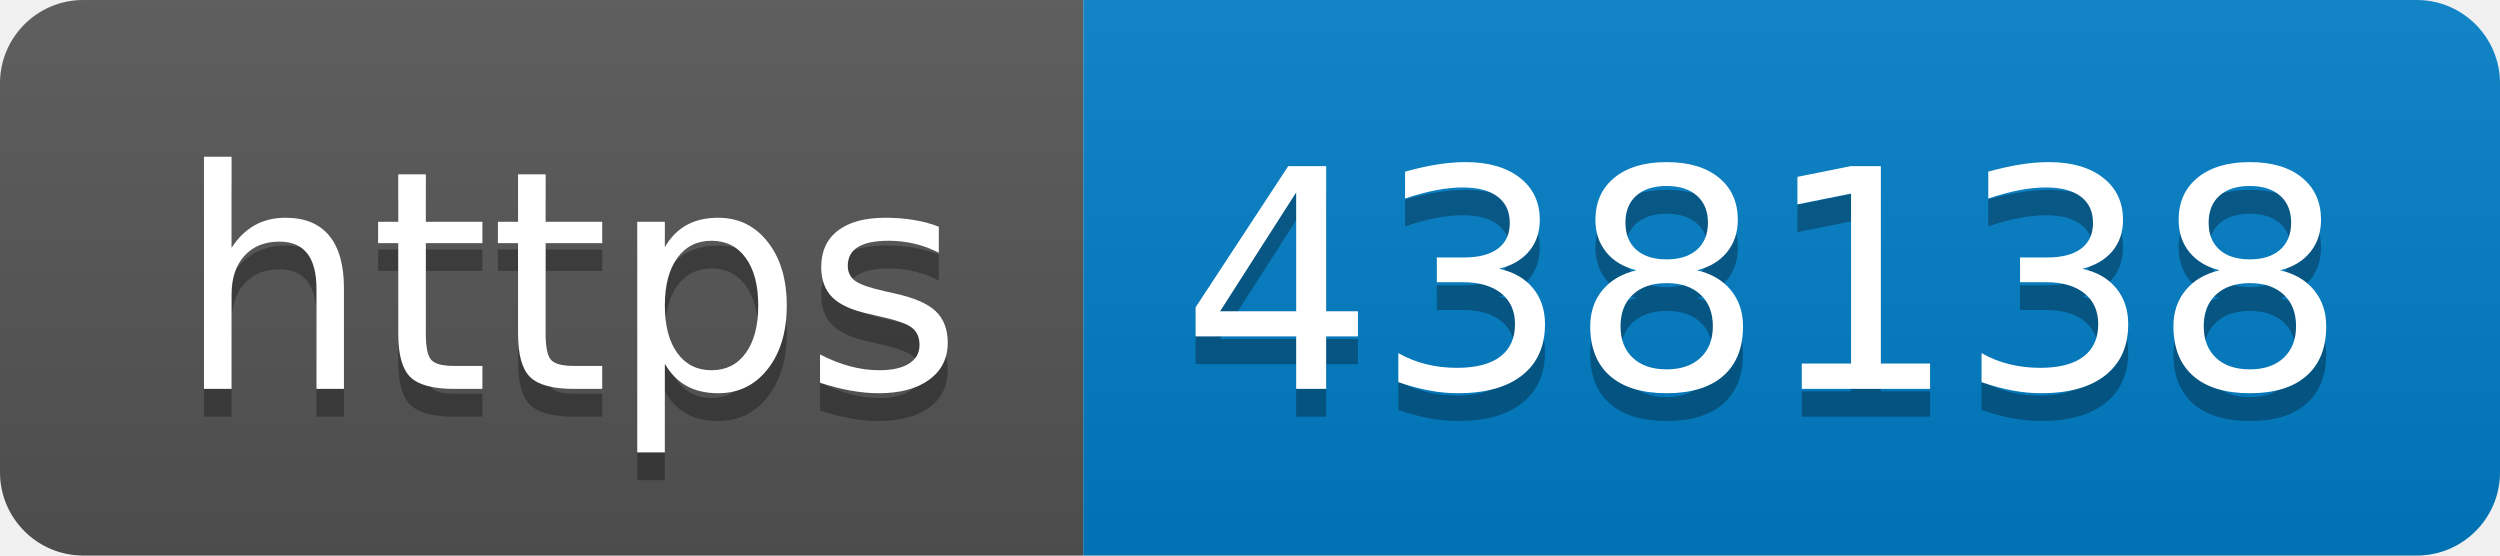
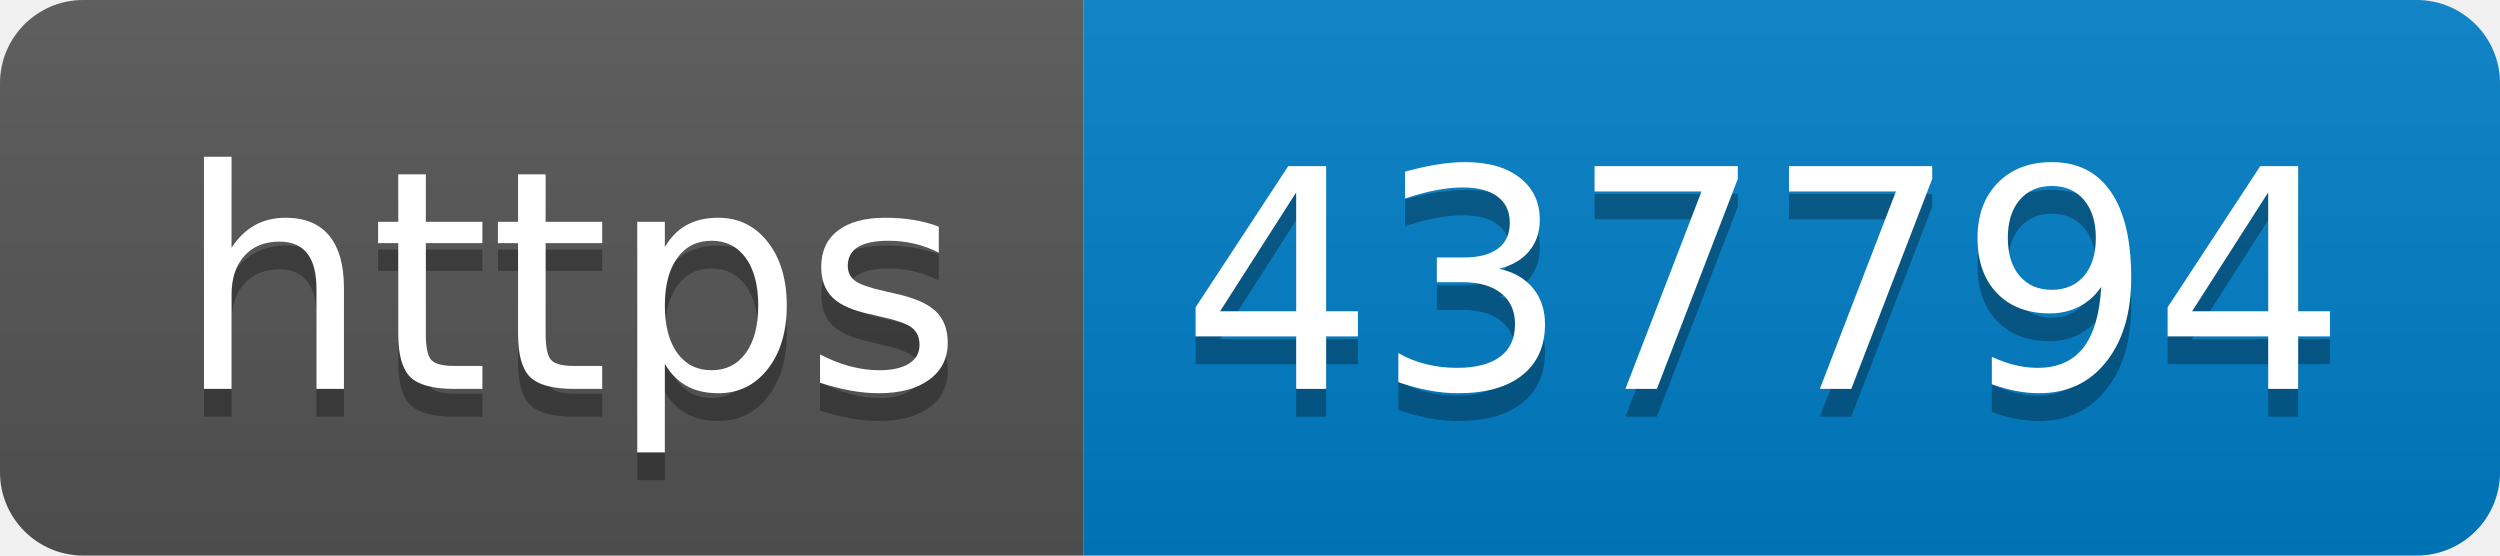
- <svg xmlns="http://www.w3.org/2000/svg" width="90" height="20" role="img" aria-label="https: 438138">
+ <svg xmlns="http://www.w3.org/2000/svg" width="90" height="20" role="img" aria-label="https: 437794">
  <linearGradient id="s" x2="0" y2="100%">
    <stop offset="0" stop-color="#bbb" stop-opacity=".1" />
    <stop offset="1" stop-opacity=".1" />
  </linearGradient>
  <clipPath id="r">
    <rect width="90" height="20" rx="3" fill="#fff" />
  </clipPath>
  <g clip-path="url(#r)">
    <rect width="39" height="20" fill="#555" />
    <rect x="39" width="51" height="20" fill="#007ec6" />
    <rect width="90" height="20" fill="url(#s)" />
  </g>
  <g fill="#fff" text-anchor="middle" font-family="Verdana,Geneva,DejaVu Sans,sans-serif" text-rendering="geometricPrecision" font-size="110">
    <text aria-hidden="true" x="205" y="150" fill="#010101" fill-opacity=".3" transform="scale(.1)" textLength="290">https</text>
    <text x="205" y="140" transform="scale(.1)" fill="#fff" textLength="290">https</text>
-     <text aria-hidden="true" x="635" y="150" fill="#010101" fill-opacity=".3" transform="scale(.1)" textLength="410">438138</text>
-     <text x="635" y="140" transform="scale(.1)" fill="#fff" textLength="410">438138</text>
+     <text aria-hidden="true" x="635" y="150" fill="#010101" fill-opacity=".3" transform="scale(.1)" textLength="410">437794</text>
+     <text x="635" y="140" transform="scale(.1)" fill="#fff" textLength="410">437794</text>
  </g>
</svg>
